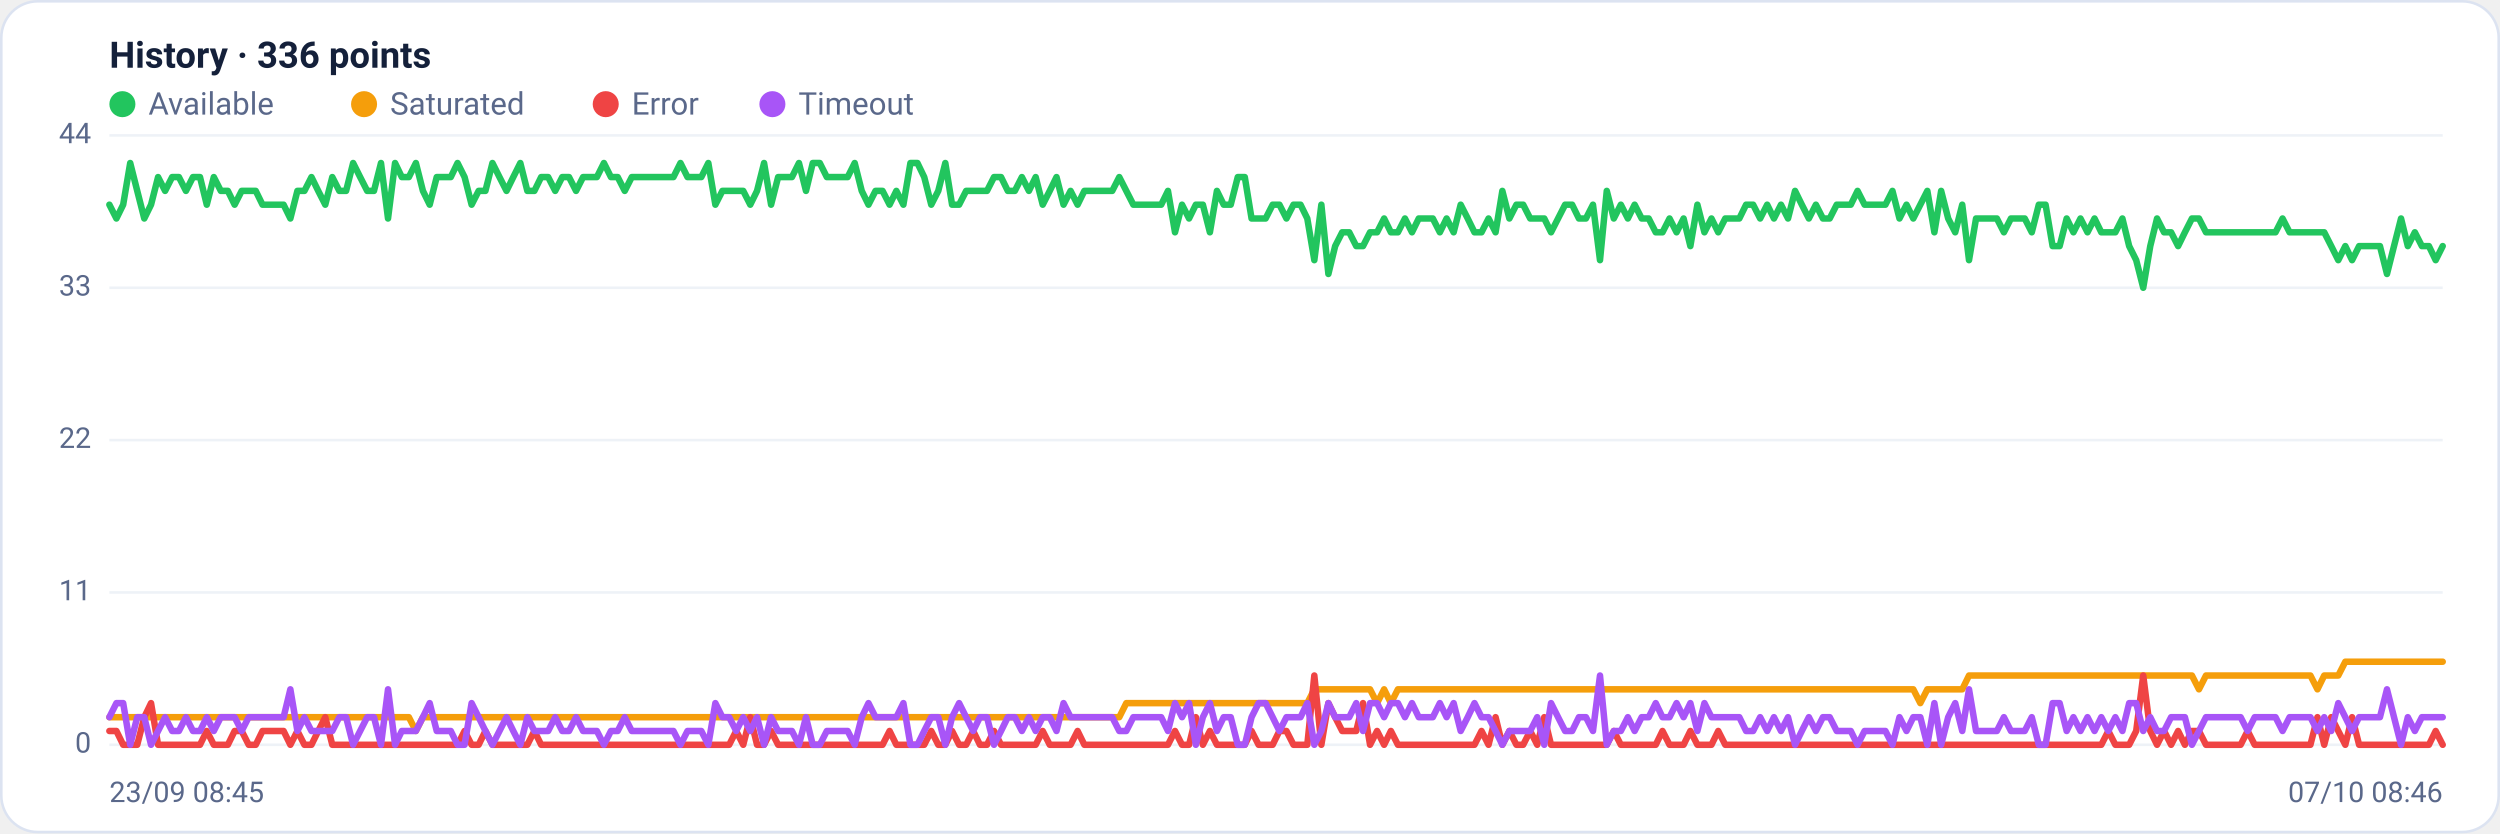
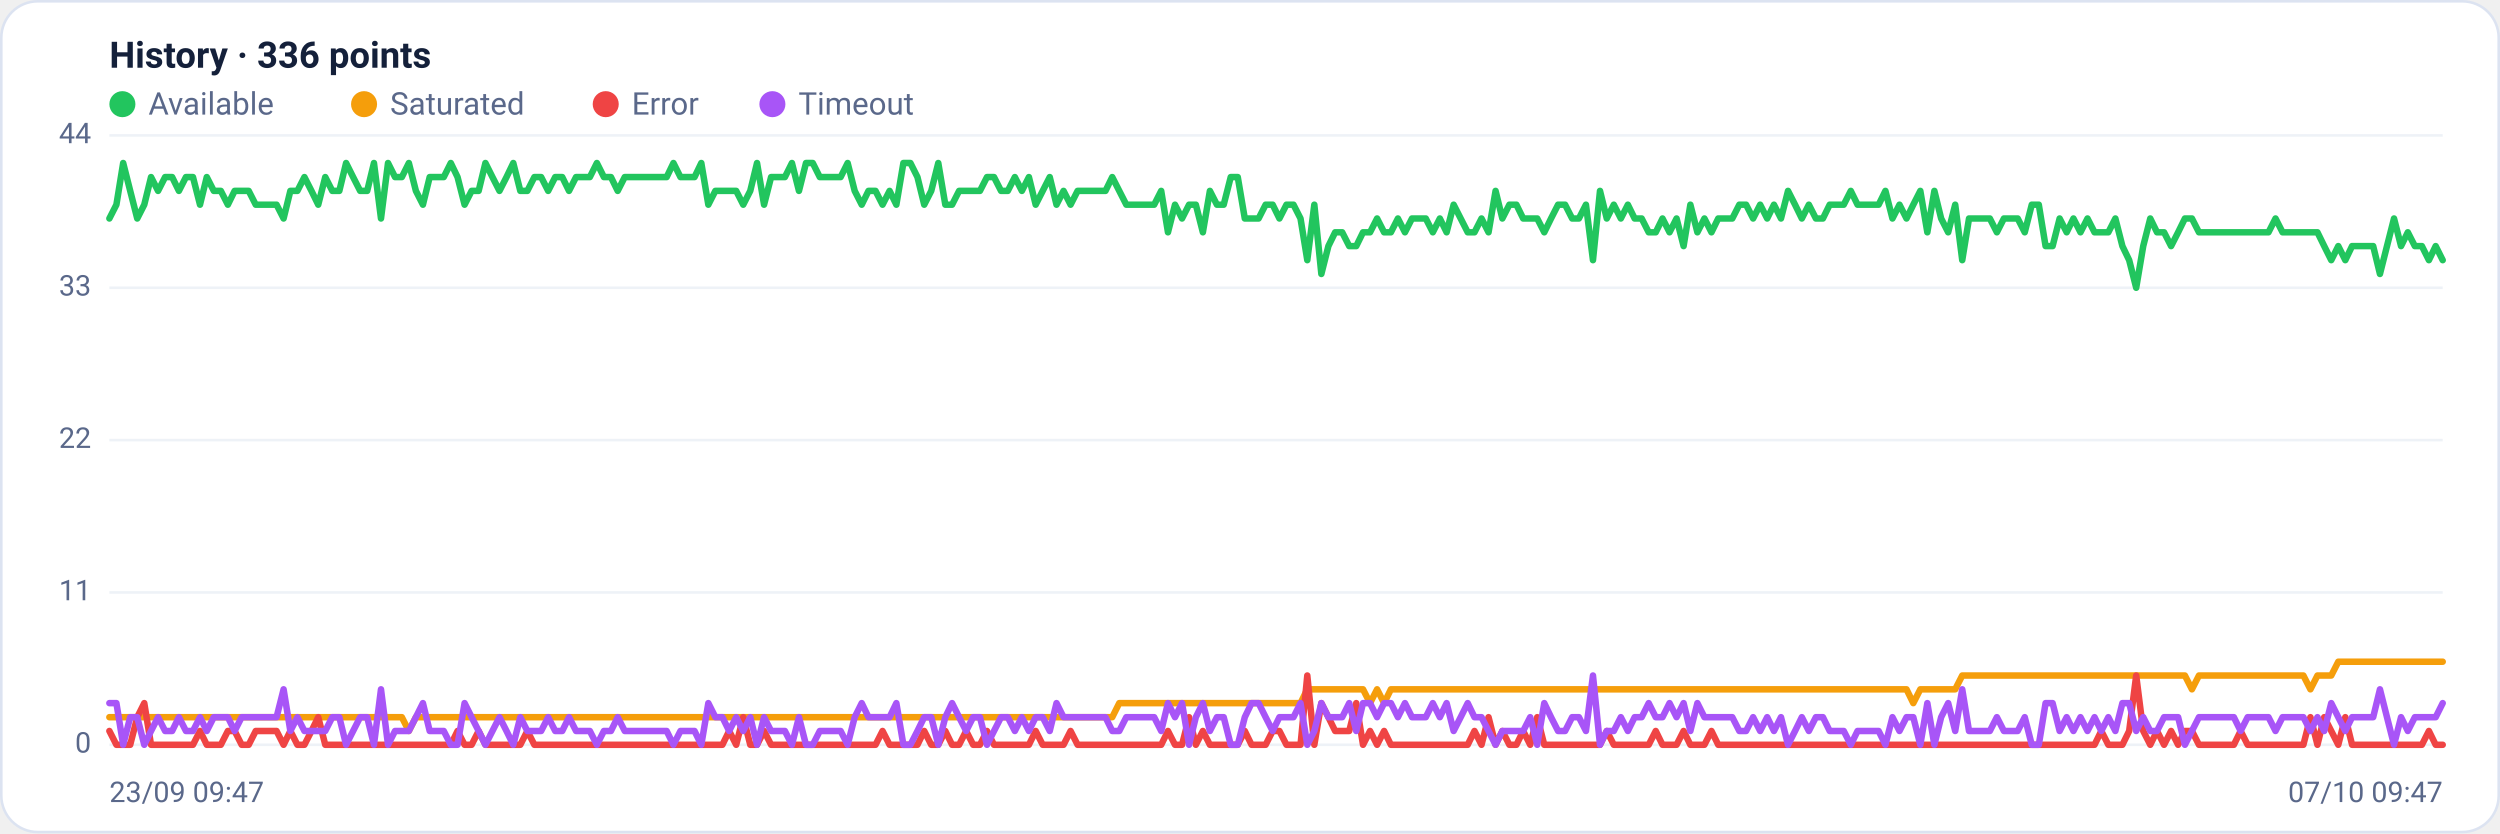
<svg xmlns="http://www.w3.org/2000/svg" viewBox="0 0 960 320" width="960" height="320" font-family="Segoe UI, system-ui, -apple-system, Roboto, Helvetica, Arial, sans-serif" role="img" aria-label="Availability history per region">
  <rect x="0.5" y="0.5" width="959" height="319" rx="14" fill="#ffffff" stroke="#dce3f1" />
  <text x="42" y="26" font-size="14" font-weight="600" fill="#14203a">History · 336 points</text>
  <circle cx="47" cy="40" r="5" fill="#22c55e" />
  <text x="57" y="44" font-size="12" fill="#5a688a">Available</text>
  <circle cx="139.8" cy="40" r="5" fill="#f59e0b" />
  <text x="149.8" y="44" font-size="12" fill="#5a688a">Saturated</text>
  <circle cx="232.6" cy="40" r="5" fill="#ef4444" />
  <text x="242.6" y="44" font-size="12" fill="#5a688a">Error</text>
  <circle cx="296.6" cy="40" r="5" fill="#a855f7" />
  <text x="306.6" y="44" font-size="12" fill="#5a688a">Timeout</text>
  <line x1="42" y1="286.0" x2="938" y2="286.0" stroke="#eef2f7" stroke-width="1" />
  <text x="35" y="289.0" text-anchor="end" font-size="11" fill="#5a688a">0</text>
  <line x1="42" y1="227.5" x2="938" y2="227.5" stroke="#eef2f7" stroke-width="1" />
  <text x="35" y="230.5" text-anchor="end" font-size="11" fill="#5a688a">11</text>
  <line x1="42" y1="169.0" x2="938" y2="169.0" stroke="#eef2f7" stroke-width="1" />
  <text x="35" y="172.0" text-anchor="end" font-size="11" fill="#5a688a">22</text>
  <line x1="42" y1="110.5" x2="938" y2="110.5" stroke="#eef2f7" stroke-width="1" />
  <text x="35" y="113.5" text-anchor="end" font-size="11" fill="#5a688a">33</text>
  <line x1="42" y1="52.0" x2="938" y2="52.0" stroke="#eef2f7" stroke-width="1" />
  <text x="35" y="55.0" text-anchor="end" font-size="11" fill="#5a688a">44</text>
-   <polyline fill="none" stroke="#22c55e" stroke-width="2.5" stroke-linejoin="round" stroke-linecap="round" points="42.0,78.6 44.7,83.9 47.3,78.6 50.0,62.6 52.7,73.3 55.4,83.9 58.0,78.6 60.7,68.0 63.4,73.3 66.1,68.0 68.7,68.0 71.4,73.3 74.1,68.0 76.8,68.0 79.4,78.6 82.1,68.0 84.8,73.3 87.5,73.3 90.1,78.6 92.8,73.3 95.5,73.3 98.2,73.3 100.8,78.6 103.5,78.6 106.2,78.6 108.9,78.6 111.5,83.9 114.2,73.3 116.9,73.3 119.6,68.0 122.2,73.3 124.9,78.6 127.6,68.0 130.3,73.3 132.9,73.3 135.6,62.6 138.3,68.0 141.0,73.3 143.6,73.3 146.3,62.6 149.0,83.9 151.7,62.6 154.3,68.0 157.0,68.0 159.7,62.6 162.4,73.3 165.0,78.6 167.7,68.0 170.4,68.0 173.1,68.0 175.7,62.6 178.4,68.0 181.1,78.6 183.8,73.3 186.4,73.3 189.1,62.6 191.8,68.0 194.5,73.3 197.1,68.0 199.8,62.6 202.5,73.3 205.2,73.3 207.8,68.0 210.5,68.0 213.2,73.3 215.9,68.0 218.5,68.0 221.2,73.3 223.9,68.0 226.5,68.0 229.2,68.0 231.9,62.6 234.6,68.0 237.2,68.0 239.9,73.3 242.6,68.0 245.3,68.0 247.9,68.0 250.6,68.0 253.3,68.0 256.0,68.0 258.6,68.0 261.3,62.6 264.0,68.0 266.7,68.0 269.3,68.0 272.0,62.6 274.7,78.6 277.4,73.3 280.0,73.3 282.7,73.3 285.4,73.3 288.1,78.6 290.7,73.3 293.4,62.6 296.1,78.6 298.8,68.0 301.4,68.0 304.1,68.0 306.8,62.6 309.5,73.3 312.1,62.6 314.8,62.6 317.5,68.0 320.2,68.0 322.8,68.0 325.5,68.0 328.2,62.6 330.9,73.3 333.5,78.6 336.2,73.3 338.9,73.3 341.6,78.6 344.2,73.3 346.9,78.6 349.6,62.6 352.3,62.6 354.9,68.0 357.6,78.6 360.3,73.3 363.0,62.6 365.6,78.6 368.3,78.6 371.0,73.3 373.7,73.3 376.3,73.3 379.0,73.3 381.7,68.0 384.4,68.0 387.0,73.3 389.7,73.3 392.4,68.0 395.1,73.3 397.7,68.0 400.4,78.6 403.1,73.3 405.7,68.0 408.4,78.6 411.1,73.3 413.8,78.6 416.4,73.3 419.1,73.3 421.8,73.3 424.5,73.3 427.1,73.3 429.8,68.0 432.5,73.3 435.2,78.6 437.8,78.6 440.5,78.6 443.2,78.6 445.9,78.6 448.5,73.3 451.2,89.2 453.9,78.6 456.6,83.9 459.2,78.6 461.9,78.6 464.6,89.2 467.3,73.3 469.9,78.6 472.6,78.6 475.3,68.0 478.0,68.0 480.6,83.9 483.3,83.9 486.0,83.9 488.7,78.6 491.3,78.6 494.0,83.9 496.7,78.6 499.4,78.6 502.0,83.9 504.7,99.9 507.4,78.6 510.1,105.2 512.7,94.5 515.4,89.2 518.1,89.2 520.8,94.5 523.4,94.5 526.1,89.2 528.8,89.2 531.5,83.9 534.1,89.2 536.8,89.2 539.5,83.9 542.2,89.2 544.8,83.9 547.5,83.9 550.2,83.9 552.9,89.2 555.5,83.9 558.2,89.2 560.9,78.6 563.6,83.9 566.2,89.2 568.9,89.2 571.6,83.9 574.3,89.2 576.9,73.3 579.6,83.9 582.3,78.6 584.9,78.6 587.6,83.9 590.3,83.9 593.0,83.9 595.6,89.2 598.3,83.9 601.0,78.6 603.7,78.6 606.3,83.9 609.0,83.9 611.7,78.6 614.4,99.9 617.0,73.3 619.7,83.9 622.4,78.6 625.1,83.9 627.7,78.6 630.4,83.9 633.1,83.9 635.8,89.2 638.4,89.2 641.1,83.9 643.8,89.2 646.5,83.9 649.1,94.5 651.8,78.6 654.5,89.2 657.2,83.9 659.8,89.2 662.5,83.9 665.2,83.9 667.9,83.9 670.5,78.6 673.2,78.6 675.9,83.9 678.6,78.6 681.2,83.9 683.9,78.6 686.6,83.9 689.3,73.3 691.9,78.6 694.6,83.9 697.3,78.6 700.0,83.9 702.6,83.9 705.3,78.6 708.0,78.6 710.7,78.6 713.3,73.3 716.0,78.6 718.7,78.6 721.4,78.6 724.0,78.6 726.7,73.3 729.4,83.9 732.1,78.6 734.7,83.9 737.4,78.6 740.1,73.3 742.8,89.2 745.4,73.3 748.1,83.9 750.8,89.2 753.5,78.6 756.1,99.9 758.8,83.9 761.5,83.9 764.1,83.9 766.8,83.9 769.5,89.2 772.2,83.9 774.8,83.9 777.5,83.9 780.2,89.2 782.9,78.6 785.5,78.6 788.2,94.5 790.9,94.5 793.6,83.9 796.2,89.2 798.9,83.9 801.6,89.2 804.3,83.9 806.9,89.2 809.6,89.2 812.3,89.2 815.0,83.9 817.6,94.5 820.3,99.9 823.0,110.5 825.7,94.5 828.3,83.9 831.0,89.2 833.7,89.2 836.4,94.5 839.0,89.2 841.7,83.9 844.4,83.9 847.1,89.2 849.7,89.2 852.4,89.2 855.1,89.2 857.8,89.2 860.4,89.2 863.1,89.2 865.8,89.2 868.5,89.2 871.1,89.2 873.8,89.2 876.5,83.9 879.2,89.2 881.8,89.2 884.5,89.2 887.2,89.2 889.9,89.2 892.5,89.2 895.2,94.5 897.9,99.9 900.6,94.5 903.2,99.9 905.9,94.5 908.6,94.5 911.3,94.5 913.9,94.5 916.6,105.2 919.3,94.5 922.0,83.9 924.6,94.5 927.3,89.2 930.0,94.5 932.7,94.5 935.3,99.9 938.0,94.5" />
-   <polyline fill="none" stroke="#f59e0b" stroke-width="2.5" stroke-linejoin="round" stroke-linecap="round" points="42.0,275.4 44.7,275.4 47.3,275.4 50.0,275.4 52.7,275.4 55.4,275.4 58.0,275.4 60.7,275.4 63.4,275.4 66.1,275.4 68.7,275.4 71.4,275.4 74.1,275.4 76.8,275.4 79.4,275.4 82.1,275.4 84.8,275.4 87.5,275.4 90.1,275.4 92.8,275.4 95.5,275.4 98.2,275.4 100.8,275.4 103.5,275.4 106.2,275.4 108.9,275.4 111.5,275.4 114.2,275.4 116.9,275.4 119.6,275.4 122.2,275.4 124.9,275.4 127.6,275.4 130.3,275.4 132.9,275.4 135.6,275.4 138.3,275.4 141.0,275.4 143.6,275.4 146.3,275.4 149.0,275.4 151.7,275.4 154.3,275.4 157.0,275.4 159.7,280.7 162.4,275.4 165.0,275.4 167.7,275.4 170.4,275.4 173.1,275.4 175.7,275.4 178.4,275.4 181.1,275.4 183.8,275.4 186.4,275.4 189.1,275.4 191.8,275.4 194.5,275.4 197.1,275.4 199.8,275.4 202.5,275.4 205.2,275.4 207.8,275.4 210.5,275.4 213.2,275.4 215.9,275.4 218.5,275.4 221.2,275.4 223.9,275.4 226.5,275.4 229.2,275.4 231.9,275.4 234.6,275.4 237.2,275.4 239.9,275.4 242.6,275.4 245.3,275.4 247.9,275.4 250.6,275.4 253.3,275.4 256.0,275.4 258.6,275.4 261.3,275.4 264.0,275.4 266.7,275.4 269.3,275.4 272.0,275.4 274.7,275.4 277.4,275.4 280.0,275.4 282.7,275.4 285.4,275.4 288.1,275.4 290.7,275.4 293.4,275.4 296.1,275.4 298.8,275.4 301.4,275.4 304.1,275.4 306.8,275.4 309.5,275.4 312.1,275.4 314.8,275.4 317.5,275.4 320.2,275.4 322.8,275.4 325.5,275.4 328.2,275.4 330.9,275.4 333.5,275.4 336.2,275.4 338.9,275.4 341.6,275.4 344.2,275.4 346.9,275.4 349.6,275.4 352.3,275.4 354.9,275.4 357.6,275.4 360.3,275.4 363.0,275.4 365.6,275.4 368.3,275.4 371.0,275.4 373.7,275.4 376.3,275.4 379.0,275.4 381.7,275.4 384.4,275.4 387.0,275.4 389.7,275.4 392.4,275.4 395.1,275.4 397.7,275.4 400.4,275.4 403.1,275.4 405.7,275.4 408.4,275.4 411.1,275.4 413.8,275.4 416.4,275.4 419.1,275.4 421.8,275.4 424.5,275.4 427.1,275.4 429.8,275.4 432.5,270.0 435.2,270.0 437.8,270.0 440.5,270.0 443.2,270.0 445.9,270.0 448.5,270.0 451.2,270.0 453.9,270.0 456.6,270.0 459.2,270.0 461.9,270.0 464.6,270.0 467.3,270.0 469.9,270.0 472.6,270.0 475.3,270.0 478.0,270.0 480.6,270.0 483.3,270.0 486.0,270.0 488.7,270.0 491.3,270.0 494.0,270.0 496.7,270.0 499.4,270.0 502.0,270.0 504.7,264.7 507.4,264.7 510.1,264.7 512.7,264.7 515.4,264.7 518.1,264.7 520.8,264.7 523.4,264.7 526.1,264.7 528.8,270.0 531.5,264.7 534.1,270.0 536.8,264.7 539.5,264.7 542.2,264.7 544.8,264.7 547.5,264.7 550.2,264.7 552.9,264.7 555.5,264.7 558.2,264.7 560.9,264.7 563.6,264.7 566.2,264.7 568.9,264.7 571.6,264.7 574.3,264.7 576.9,264.7 579.6,264.7 582.3,264.7 584.9,264.7 587.6,264.7 590.3,264.7 593.0,264.7 595.6,264.7 598.3,264.7 601.0,264.7 603.7,264.7 606.3,264.7 609.0,264.7 611.7,264.7 614.4,264.7 617.0,264.7 619.7,264.7 622.4,264.7 625.1,264.7 627.7,264.7 630.4,264.7 633.1,264.7 635.8,264.7 638.4,264.7 641.1,264.7 643.8,264.7 646.5,264.7 649.1,264.7 651.8,264.7 654.5,264.7 657.2,264.7 659.8,264.7 662.5,264.7 665.2,264.7 667.9,264.7 670.5,264.7 673.2,264.7 675.9,264.7 678.6,264.7 681.2,264.7 683.9,264.7 686.6,264.7 689.3,264.7 691.9,264.7 694.6,264.7 697.3,264.7 700.0,264.7 702.6,264.7 705.3,264.7 708.0,264.7 710.7,264.7 713.3,264.7 716.0,264.7 718.7,264.7 721.4,264.7 724.0,264.7 726.7,264.7 729.4,264.7 732.1,264.7 734.7,264.7 737.4,270.0 740.1,264.7 742.8,264.7 745.4,264.7 748.1,264.7 750.8,264.7 753.5,264.7 756.1,259.4 758.8,259.4 761.5,259.4 764.1,259.4 766.8,259.4 769.5,259.4 772.2,259.4 774.8,259.4 777.5,259.4 780.2,259.4 782.9,259.4 785.5,259.4 788.2,259.4 790.9,259.4 793.6,259.4 796.2,259.4 798.9,259.4 801.6,259.4 804.3,259.4 806.9,259.4 809.6,259.4 812.3,259.4 815.0,259.4 817.6,259.4 820.3,259.4 823.0,259.4 825.7,259.4 828.3,259.4 831.0,259.4 833.7,259.4 836.4,259.4 839.0,259.4 841.7,259.4 844.4,264.7 847.1,259.4 849.7,259.4 852.4,259.4 855.1,259.4 857.8,259.4 860.4,259.4 863.1,259.4 865.8,259.4 868.5,259.4 871.1,259.4 873.8,259.4 876.5,259.4 879.2,259.4 881.8,259.4 884.5,259.4 887.2,259.4 889.9,264.7 892.5,259.4 895.2,259.4 897.9,259.4 900.6,254.1 903.2,254.1 905.9,254.1 908.6,254.1 911.3,254.1 913.9,254.1 916.6,254.1 919.3,254.1 922.0,254.1 924.6,254.1 927.3,254.1 930.0,254.1 932.7,254.1 935.3,254.1 938.0,254.1" />
-   <polyline fill="none" stroke="#ef4444" stroke-width="2.5" stroke-linejoin="round" stroke-linecap="round" points="42.0,280.7 44.7,280.7 47.3,286.0 50.0,286.0 52.7,286.0 55.4,275.4 58.0,270.0 60.7,286.0 63.4,286.0 66.1,286.0 68.7,286.0 71.4,286.0 74.1,286.0 76.8,286.0 79.4,280.7 82.1,286.0 84.8,286.0 87.5,286.0 90.1,280.7 92.8,280.7 95.5,286.0 98.2,286.0 100.8,280.7 103.5,280.7 106.2,280.7 108.9,280.7 111.5,286.0 114.2,280.7 116.9,286.0 119.6,286.0 122.2,280.7 124.9,275.4 127.6,286.0 130.3,286.0 132.9,286.0 135.6,286.0 138.3,286.0 141.0,286.0 143.6,286.0 146.3,286.0 149.0,286.0 151.7,286.0 154.3,286.0 157.0,286.0 159.7,286.0 162.4,286.0 165.0,286.0 167.7,286.0 170.4,286.0 173.1,286.0 175.7,286.0 178.4,280.7 181.1,286.0 183.8,286.0 186.4,280.7 189.1,286.0 191.8,286.0 194.5,286.0 197.1,286.0 199.8,286.0 202.5,286.0 205.2,280.7 207.8,286.0 210.5,286.0 213.2,286.0 215.9,286.0 218.5,286.0 221.2,286.0 223.9,286.0 226.5,286.0 229.2,286.0 231.9,286.0 234.6,286.0 237.2,286.0 239.9,286.0 242.6,286.0 245.3,286.0 247.9,286.0 250.6,286.0 253.3,286.0 256.0,286.0 258.6,286.0 261.3,286.0 264.0,286.0 266.7,286.0 269.3,286.0 272.0,286.0 274.7,286.0 277.4,286.0 280.0,286.0 282.7,280.7 285.4,286.0 288.1,275.4 290.7,286.0 293.4,286.0 296.1,280.7 298.8,286.0 301.4,286.0 304.1,286.0 306.8,286.0 309.5,286.0 312.1,286.0 314.8,286.0 317.5,286.0 320.2,286.0 322.8,286.0 325.5,286.0 328.2,286.0 330.9,286.0 333.5,286.0 336.2,286.0 338.9,286.0 341.6,280.7 344.2,286.0 346.9,286.0 349.6,286.0 352.3,286.0 354.9,286.0 357.6,280.7 360.3,286.0 363.0,286.0 365.6,280.7 368.3,286.0 371.0,286.0 373.7,280.7 376.3,286.0 379.0,286.0 381.7,280.7 384.4,286.0 387.0,286.0 389.7,286.0 392.4,286.0 395.1,286.0 397.7,286.0 400.4,280.7 403.1,286.0 405.7,286.0 408.4,286.0 411.1,286.0 413.8,280.7 416.4,286.0 419.1,286.0 421.8,286.0 424.5,286.0 427.1,286.0 429.8,286.0 432.5,286.0 435.2,286.0 437.8,286.0 440.5,286.0 443.2,286.0 445.9,286.0 448.5,286.0 451.2,280.7 453.9,286.0 456.6,286.0 459.2,275.4 461.9,286.0 464.6,280.7 467.3,286.0 469.9,286.0 472.6,286.0 475.3,286.0 478.0,286.0 480.6,280.7 483.3,286.0 486.0,286.0 488.7,286.0 491.3,280.7 494.0,280.7 496.7,286.0 499.4,286.0 502.0,286.0 504.7,259.4 507.4,286.0 510.1,270.0 512.7,275.4 515.4,280.7 518.1,280.7 520.8,280.7 523.4,270.0 526.1,286.0 528.8,280.7 531.5,286.0 534.1,280.7 536.8,286.0 539.5,286.0 542.2,286.0 544.8,286.0 547.5,286.0 550.2,286.0 552.9,286.0 555.5,286.0 558.2,286.0 560.9,286.0 563.6,286.0 566.2,286.0 568.9,280.7 571.6,286.0 574.3,275.4 576.9,286.0 579.6,280.7 582.3,286.0 584.9,286.0 587.6,280.7 590.3,286.0 593.0,275.4 595.6,286.0 598.3,286.0 601.0,286.0 603.7,286.0 606.3,286.0 609.0,286.0 611.7,286.0 614.4,286.0 617.0,286.0 619.7,280.7 622.4,286.0 625.1,286.0 627.7,286.0 630.4,286.0 633.1,286.0 635.8,286.0 638.4,280.7 641.1,286.0 643.8,286.0 646.5,286.0 649.1,280.7 651.8,286.0 654.5,286.0 657.2,286.0 659.8,280.7 662.5,286.0 665.2,286.0 667.9,286.0 670.5,286.0 673.2,286.0 675.9,286.0 678.6,286.0 681.2,286.0 683.9,286.0 686.6,286.0 689.3,286.0 691.9,286.0 694.6,286.0 697.3,286.0 700.0,286.0 702.6,286.0 705.3,286.0 708.0,286.0 710.7,286.0 713.3,286.0 716.0,286.0 718.7,286.0 721.4,286.0 724.0,286.0 726.7,286.0 729.4,286.0 732.1,286.0 734.7,286.0 737.4,286.0 740.1,286.0 742.8,286.0 745.4,286.0 748.1,286.0 750.8,286.0 753.5,286.0 756.1,286.0 758.8,286.0 761.5,286.0 764.1,286.0 766.8,286.0 769.5,286.0 772.2,286.0 774.8,286.0 777.5,286.0 780.2,286.0 782.9,286.0 785.5,286.0 788.2,286.0 790.9,286.0 793.6,286.0 796.2,286.0 798.9,286.0 801.6,286.0 804.3,286.0 806.9,286.0 809.6,280.7 812.3,286.0 815.0,286.0 817.6,286.0 820.3,280.7 823.0,259.4 825.7,280.7 828.3,286.0 831.0,280.7 833.7,286.0 836.4,280.7 839.0,286.0 841.7,280.7 844.4,280.7 847.1,286.0 849.7,286.0 852.4,286.0 855.1,286.0 857.8,286.0 860.4,286.0 863.1,280.7 865.8,286.0 868.5,286.0 871.1,286.0 873.8,286.0 876.5,286.0 879.2,286.0 881.8,286.0 884.5,286.0 887.2,286.0 889.9,275.4 892.5,286.0 895.2,275.4 897.9,280.7 900.6,286.0 903.2,275.4 905.9,286.0 908.6,286.0 911.3,286.0 913.9,286.0 916.6,286.0 919.3,286.0 922.0,286.0 924.6,286.0 927.3,286.0 930.0,286.0 932.7,286.0 935.3,280.7 938.0,286.0" />
-   <polyline fill="none" stroke="#a855f7" stroke-width="2.5" stroke-linejoin="round" stroke-linecap="round" points="42.0,275.4 44.7,270.0 47.3,270.0 50.0,286.0 52.7,275.4 55.4,275.4 58.0,286.0 60.7,280.7 63.4,275.4 66.1,280.7 68.7,280.7 71.4,275.4 74.1,280.7 76.8,280.7 79.4,275.4 82.1,280.7 84.8,275.4 87.5,275.4 90.1,275.4 92.8,280.7 95.5,275.4 98.2,275.4 100.8,275.4 103.5,275.4 106.2,275.4 108.9,275.4 111.5,264.7 114.2,280.7 116.9,275.4 119.6,280.7 122.2,280.7 124.9,280.7 127.6,280.7 130.3,275.4 132.9,275.4 135.6,286.0 138.3,280.7 141.0,275.4 143.6,275.4 146.3,286.0 149.0,264.7 151.7,286.0 154.3,280.7 157.0,280.7 159.7,280.7 162.4,275.4 165.0,270.0 167.7,280.7 170.4,280.7 173.1,280.7 175.7,286.0 178.4,286.0 181.1,270.0 183.8,275.4 186.4,280.7 189.1,286.0 191.8,280.7 194.5,275.4 197.1,280.7 199.8,286.0 202.5,275.4 205.2,280.7 207.8,280.7 210.5,280.7 213.2,275.4 215.9,280.7 218.5,280.7 221.2,275.4 223.9,280.7 226.5,280.7 229.2,280.7 231.9,286.0 234.6,280.7 237.2,280.7 239.9,275.4 242.6,280.7 245.3,280.7 247.9,280.7 250.6,280.7 253.3,280.7 256.0,280.7 258.6,280.7 261.3,286.0 264.0,280.7 266.7,280.7 269.3,280.7 272.0,286.0 274.7,270.0 277.4,275.4 280.0,275.4 282.7,280.7 285.4,275.4 288.1,280.7 290.7,275.4 293.4,286.0 296.1,275.4 298.8,280.7 301.4,280.7 304.1,280.7 306.8,286.0 309.5,275.4 312.1,286.0 314.8,286.0 317.5,280.7 320.2,280.7 322.8,280.7 325.5,280.7 328.2,286.0 330.9,275.4 333.5,270.0 336.2,275.4 338.9,275.4 341.6,275.4 344.2,275.4 346.9,270.0 349.6,286.0 352.3,286.0 354.9,280.7 357.6,275.4 360.3,275.4 363.0,286.0 365.6,275.4 368.3,270.0 371.0,275.4 373.7,280.7 376.3,275.4 379.0,275.4 381.7,286.0 384.4,280.7 387.0,275.4 389.7,275.4 392.4,280.7 395.1,275.4 397.7,280.7 400.4,275.4 403.1,275.4 405.7,280.7 408.4,270.0 411.1,275.4 413.8,275.4 416.4,275.4 419.1,275.4 421.8,275.4 424.5,275.4 427.1,275.4 429.8,280.7 432.5,280.7 435.2,275.4 437.8,275.4 440.5,275.4 443.2,275.4 445.9,275.4 448.5,280.7 451.2,270.0 453.9,275.4 456.6,270.0 459.2,286.0 461.9,275.4 464.6,270.0 467.3,280.7 469.9,275.4 472.6,275.4 475.3,286.0 478.0,286.0 480.6,275.4 483.3,270.0 486.0,270.0 488.7,275.4 491.3,280.7 494.0,275.4 496.7,275.4 499.4,275.4 502.0,270.0 504.7,286.0 507.4,280.7 510.1,270.0 512.7,275.4 515.4,275.4 518.1,275.4 520.8,270.0 523.4,280.7 526.1,270.0 528.8,270.0 531.5,275.4 534.1,270.0 536.8,270.0 539.5,275.4 542.2,270.0 544.8,275.4 547.5,275.4 550.2,275.4 552.9,270.0 555.5,275.4 558.2,270.0 560.9,280.7 563.6,275.4 566.2,270.0 568.9,275.4 571.6,275.4 574.3,280.7 576.9,286.0 579.6,280.7 582.3,280.7 584.9,280.7 587.6,280.7 590.3,275.4 593.0,286.0 595.6,270.0 598.3,275.4 601.0,280.7 603.7,280.7 606.3,275.4 609.0,275.4 611.7,280.7 614.4,259.4 617.0,286.0 619.7,280.7 622.4,280.7 625.1,275.4 627.7,280.7 630.4,275.4 633.1,275.4 635.8,270.0 638.4,275.4 641.1,275.4 643.8,270.0 646.5,275.4 649.1,270.0 651.8,280.7 654.5,270.0 657.2,275.4 659.8,275.4 662.5,275.4 665.2,275.4 667.9,275.4 670.5,280.7 673.2,280.7 675.9,275.4 678.6,280.7 681.2,275.4 683.9,280.7 686.6,275.4 689.3,286.0 691.9,280.7 694.6,275.4 697.3,280.7 700.0,275.4 702.6,275.4 705.3,280.7 708.0,280.7 710.7,280.7 713.3,286.0 716.0,280.7 718.7,280.7 721.4,280.7 724.0,280.7 726.7,286.0 729.4,275.4 732.1,280.7 734.7,275.4 737.4,275.4 740.1,286.0 742.8,270.0 745.4,286.0 748.1,275.4 750.8,270.0 753.5,280.7 756.1,264.7 758.8,280.7 761.5,280.7 764.1,280.7 766.8,280.7 769.5,275.4 772.2,280.7 774.8,280.7 777.5,280.7 780.2,275.4 782.9,286.0 785.5,286.0 788.2,270.0 790.9,270.0 793.6,280.7 796.2,275.4 798.9,280.7 801.6,275.4 804.3,280.7 806.9,275.4 809.6,280.7 812.3,275.4 815.0,280.7 817.6,270.0 820.3,270.0 823.0,280.7 825.7,275.4 828.3,280.7 831.0,280.7 833.7,275.4 836.4,275.4 839.0,275.4 841.7,286.0 844.4,280.7 847.1,275.4 849.7,275.4 852.4,275.4 855.1,275.4 857.8,275.4 860.4,275.4 863.1,280.7 865.8,275.4 868.5,275.4 871.1,275.4 873.8,275.4 876.5,280.7 879.2,275.4 881.8,275.4 884.5,275.4 887.2,275.4 889.9,280.7 892.5,275.4 895.2,280.7 897.9,270.0 900.6,275.4 903.2,280.7 905.9,275.4 908.6,275.4 911.3,275.4 913.9,275.4 916.6,264.7 919.3,275.4 922.0,286.0 924.6,275.4 927.3,280.7 930.0,275.4 932.7,275.4 935.3,275.4 938.0,275.4" />
-   <text x="42" y="308" font-size="11" fill="#5a688a">23/09 08:45</text>
-   <text x="938" y="308" text-anchor="end" font-size="11" fill="#5a688a">07/10 08:46</text>
+   <polyline fill="none" stroke="#22c55e" stroke-width="2.5" stroke-linejoin="round" stroke-linecap="round" points="42.0,83.9 44.7,78.6 47.3,62.6 50.0,73.3 52.7,83.9 55.4,78.6 58.0,68.0 60.7,73.3 63.4,68.0 66.1,68.0 68.7,73.3 71.4,68.0 74.1,68.0 76.8,78.6 79.4,68.0 82.1,73.3 84.8,73.3 87.5,78.6 90.1,73.3 92.8,73.3 95.5,73.3 98.2,78.6 100.8,78.6 103.5,78.6 106.2,78.6 108.9,83.9 111.5,73.3 114.2,73.3 116.9,68.0 119.6,73.3 122.2,78.6 124.9,68.0 127.6,73.3 130.3,73.3 132.9,62.6 135.6,68.0 138.3,73.3 141.0,73.3 143.6,62.6 146.3,83.9 149.0,62.6 151.7,68.0 154.3,68.0 157.0,62.6 159.7,73.3 162.4,78.6 165.0,68.0 167.7,68.0 170.4,68.0 173.1,62.6 175.7,68.0 178.4,78.6 181.1,73.3 183.8,73.3 186.4,62.6 189.1,68.0 191.8,73.3 194.5,68.0 197.1,62.6 199.8,73.3 202.5,73.3 205.2,68.0 207.8,68.0 210.5,73.3 213.2,68.0 215.9,68.0 218.5,73.3 221.2,68.0 223.9,68.0 226.5,68.0 229.2,62.6 231.9,68.0 234.6,68.0 237.2,73.3 239.9,68.0 242.6,68.0 245.3,68.0 247.9,68.0 250.6,68.0 253.3,68.0 256.0,68.0 258.6,62.6 261.3,68.0 264.0,68.0 266.7,68.0 269.3,62.6 272.0,78.6 274.7,73.3 277.4,73.3 280.0,73.3 282.7,73.3 285.4,78.6 288.1,73.3 290.7,62.6 293.4,78.6 296.1,68.0 298.8,68.0 301.4,68.0 304.1,62.6 306.8,73.3 309.5,62.6 312.1,62.6 314.8,68.0 317.5,68.0 320.2,68.0 322.8,68.0 325.5,62.6 328.2,73.3 330.9,78.6 333.5,73.3 336.2,73.3 338.9,78.6 341.6,73.3 344.2,78.6 346.9,62.6 349.6,62.6 352.3,68.0 354.9,78.6 357.6,73.3 360.3,62.6 363.0,78.6 365.6,78.6 368.3,73.3 371.0,73.3 373.7,73.3 376.3,73.3 379.0,68.0 381.7,68.0 384.4,73.3 387.0,73.3 389.7,68.0 392.4,73.3 395.1,68.0 397.7,78.6 400.4,73.3 403.1,68.0 405.7,78.6 408.4,73.3 411.1,78.6 413.8,73.3 416.4,73.3 419.1,73.3 421.8,73.3 424.5,73.3 427.1,68.0 429.8,73.3 432.5,78.6 435.2,78.6 437.8,78.6 440.5,78.6 443.2,78.6 445.9,73.3 448.5,89.2 451.2,78.6 453.9,83.9 456.6,78.6 459.2,78.6 461.9,89.2 464.6,73.3 467.3,78.6 469.9,78.6 472.6,68.0 475.3,68.0 478.0,83.9 480.6,83.9 483.3,83.9 486.0,78.6 488.7,78.6 491.3,83.9 494.0,78.6 496.7,78.6 499.4,83.9 502.0,99.9 504.7,78.6 507.4,105.2 510.1,94.5 512.7,89.2 515.4,89.2 518.1,94.5 520.8,94.5 523.4,89.2 526.1,89.2 528.8,83.9 531.5,89.2 534.1,89.2 536.8,83.9 539.5,89.2 542.2,83.9 544.8,83.9 547.5,83.9 550.2,89.2 552.9,83.9 555.5,89.2 558.2,78.6 560.9,83.9 563.6,89.2 566.2,89.2 568.9,83.9 571.6,89.2 574.3,73.3 576.9,83.9 579.6,78.6 582.3,78.6 584.9,83.9 587.6,83.9 590.3,83.9 593.0,89.2 595.6,83.9 598.3,78.6 601.0,78.6 603.7,83.9 606.3,83.9 609.0,78.6 611.7,99.9 614.4,73.3 617.0,83.9 619.7,78.6 622.4,83.9 625.1,78.6 627.7,83.9 630.4,83.9 633.1,89.2 635.8,89.2 638.4,83.9 641.1,89.2 643.8,83.9 646.5,94.5 649.1,78.6 651.8,89.2 654.5,83.9 657.2,89.2 659.8,83.9 662.5,83.9 665.2,83.9 667.9,78.6 670.5,78.6 673.2,83.9 675.9,78.6 678.6,83.9 681.2,78.6 683.9,83.9 686.6,73.3 689.3,78.6 691.9,83.9 694.6,78.6 697.3,83.9 700.0,83.9 702.6,78.6 705.3,78.6 708.0,78.6 710.7,73.3 713.3,78.6 716.0,78.6 718.7,78.6 721.4,78.6 724.0,73.3 726.7,83.9 729.4,78.6 732.1,83.9 734.7,78.6 737.4,73.3 740.1,89.2 742.8,73.3 745.4,83.9 748.1,89.2 750.8,78.6 753.5,99.9 756.1,83.9 758.8,83.9 761.5,83.9 764.1,83.9 766.8,89.2 769.5,83.9 772.2,83.9 774.8,83.9 777.5,89.2 780.2,78.6 782.9,78.6 785.5,94.5 788.2,94.5 790.9,83.9 793.6,89.2 796.2,83.9 798.9,89.2 801.6,83.9 804.3,89.2 806.9,89.2 809.6,89.2 812.3,83.9 815.0,94.5 817.6,99.9 820.3,110.5 823.0,94.5 825.7,83.9 828.3,89.2 831.0,89.2 833.7,94.5 836.4,89.2 839.0,83.9 841.7,83.9 844.4,89.2 847.1,89.2 849.7,89.2 852.4,89.2 855.1,89.2 857.8,89.2 860.4,89.2 863.1,89.2 865.8,89.2 868.5,89.2 871.1,89.2 873.8,83.9 876.5,89.2 879.2,89.2 881.8,89.2 884.5,89.2 887.2,89.2 889.9,89.2 892.5,94.5 895.2,99.9 897.9,94.5 900.6,99.9 903.2,94.5 905.9,94.5 908.6,94.5 911.3,94.5 913.9,105.2 916.6,94.5 919.3,83.9 922.0,94.5 924.6,89.2 927.3,94.5 930.0,94.5 932.7,99.9 935.3,94.5 938.0,99.9" />
+   <polyline fill="none" stroke="#f59e0b" stroke-width="2.5" stroke-linejoin="round" stroke-linecap="round" points="42.0,275.4 44.7,275.4 47.3,275.4 50.0,275.4 52.7,275.4 55.4,275.4 58.0,275.4 60.7,275.4 63.4,275.4 66.1,275.4 68.7,275.4 71.4,275.4 74.1,275.4 76.8,275.4 79.4,275.4 82.1,275.4 84.8,275.4 87.5,275.4 90.1,275.4 92.8,275.4 95.5,275.4 98.2,275.4 100.8,275.4 103.5,275.4 106.2,275.4 108.9,275.4 111.5,275.4 114.2,275.4 116.9,275.4 119.6,275.4 122.2,275.4 124.9,275.4 127.6,275.4 130.3,275.4 132.9,275.4 135.6,275.4 138.3,275.4 141.0,275.4 143.6,275.4 146.3,275.4 149.0,275.4 151.7,275.4 154.3,275.4 157.0,280.7 159.7,275.4 162.4,275.4 165.0,275.4 167.7,275.4 170.4,275.4 173.1,275.4 175.7,275.4 178.4,275.4 181.1,275.4 183.8,275.4 186.4,275.4 189.1,275.4 191.8,275.4 194.5,275.4 197.1,275.4 199.8,275.4 202.5,275.4 205.2,275.4 207.8,275.4 210.5,275.4 213.2,275.4 215.9,275.4 218.5,275.4 221.2,275.4 223.9,275.4 226.5,275.4 229.2,275.4 231.9,275.4 234.6,275.4 237.2,275.4 239.9,275.4 242.6,275.4 245.3,275.4 247.9,275.4 250.6,275.4 253.3,275.4 256.0,275.4 258.6,275.4 261.3,275.4 264.0,275.4 266.7,275.4 269.3,275.4 272.0,275.4 274.7,275.4 277.4,275.4 280.0,275.4 282.7,275.4 285.4,275.4 288.1,275.4 290.7,275.4 293.4,275.4 296.1,275.4 298.8,275.4 301.4,275.4 304.1,275.4 306.8,275.4 309.5,275.4 312.1,275.4 314.8,275.4 317.5,275.4 320.2,275.4 322.8,275.4 325.5,275.4 328.2,275.4 330.9,275.4 333.5,275.4 336.2,275.4 338.9,275.4 341.6,275.4 344.2,275.4 346.9,275.4 349.6,275.4 352.3,275.4 354.9,275.4 357.6,275.4 360.3,275.4 363.0,275.4 365.6,275.4 368.3,275.4 371.0,275.4 373.7,275.4 376.3,275.4 379.0,275.4 381.7,275.4 384.4,275.4 387.0,275.4 389.7,275.4 392.4,275.4 395.1,275.4 397.7,275.4 400.4,275.4 403.1,275.4 405.7,275.4 408.4,275.4 411.1,275.4 413.8,275.4 416.4,275.4 419.1,275.4 421.8,275.4 424.5,275.4 427.1,275.4 429.8,270.0 432.5,270.0 435.2,270.0 437.8,270.0 440.5,270.0 443.2,270.0 445.9,270.0 448.5,270.0 451.2,270.0 453.9,270.0 456.6,270.0 459.2,270.0 461.9,270.0 464.6,270.0 467.3,270.0 469.9,270.0 472.6,270.0 475.3,270.0 478.0,270.0 480.6,270.0 483.3,270.0 486.0,270.0 488.7,270.0 491.3,270.0 494.0,270.0 496.7,270.0 499.4,270.0 502.0,264.7 504.7,264.7 507.4,264.7 510.1,264.7 512.7,264.7 515.4,264.7 518.1,264.7 520.8,264.7 523.4,264.7 526.1,270.0 528.8,264.7 531.5,270.0 534.1,264.7 536.8,264.7 539.5,264.7 542.2,264.7 544.8,264.7 547.5,264.7 550.2,264.7 552.9,264.7 555.5,264.7 558.2,264.7 560.9,264.7 563.6,264.7 566.2,264.7 568.9,264.7 571.6,264.7 574.3,264.7 576.9,264.7 579.6,264.7 582.3,264.7 584.9,264.7 587.6,264.7 590.3,264.7 593.0,264.7 595.6,264.7 598.3,264.7 601.0,264.7 603.7,264.7 606.3,264.7 609.0,264.7 611.7,264.7 614.4,264.7 617.0,264.7 619.7,264.7 622.4,264.7 625.1,264.7 627.7,264.7 630.4,264.7 633.1,264.7 635.8,264.7 638.4,264.7 641.1,264.7 643.8,264.7 646.5,264.7 649.1,264.7 651.8,264.7 654.5,264.7 657.2,264.7 659.8,264.7 662.5,264.7 665.2,264.7 667.9,264.7 670.5,264.7 673.2,264.7 675.9,264.7 678.6,264.7 681.2,264.7 683.9,264.7 686.6,264.7 689.3,264.7 691.9,264.7 694.6,264.7 697.3,264.7 700.0,264.7 702.6,264.7 705.3,264.7 708.0,264.7 710.7,264.7 713.3,264.7 716.0,264.7 718.7,264.7 721.4,264.7 724.0,264.7 726.7,264.7 729.4,264.7 732.1,264.7 734.7,270.0 737.4,264.7 740.1,264.7 742.8,264.7 745.4,264.7 748.1,264.7 750.8,264.7 753.5,259.4 756.1,259.4 758.8,259.4 761.5,259.4 764.1,259.4 766.8,259.4 769.5,259.4 772.2,259.4 774.8,259.4 777.5,259.4 780.2,259.4 782.9,259.4 785.5,259.4 788.2,259.4 790.9,259.4 793.6,259.4 796.2,259.4 798.9,259.4 801.6,259.4 804.3,259.4 806.9,259.4 809.6,259.4 812.3,259.4 815.0,259.4 817.6,259.4 820.3,259.4 823.0,259.4 825.7,259.4 828.3,259.4 831.0,259.4 833.7,259.4 836.4,259.4 839.0,259.4 841.7,264.7 844.4,259.4 847.1,259.4 849.7,259.4 852.4,259.4 855.1,259.4 857.8,259.4 860.4,259.4 863.1,259.4 865.8,259.4 868.5,259.4 871.1,259.4 873.8,259.4 876.5,259.4 879.2,259.4 881.8,259.4 884.5,259.4 887.2,264.7 889.9,259.4 892.5,259.4 895.2,259.4 897.9,254.1 900.6,254.1 903.2,254.1 905.9,254.1 908.6,254.1 911.3,254.1 913.9,254.1 916.6,254.1 919.3,254.1 922.0,254.1 924.6,254.1 927.3,254.1 930.0,254.1 932.7,254.1 935.3,254.1 938.0,254.1" />
+   <polyline fill="none" stroke="#ef4444" stroke-width="2.5" stroke-linejoin="round" stroke-linecap="round" points="42.0,280.7 44.7,286.0 47.3,286.0 50.0,286.0 52.7,275.4 55.4,270.0 58.0,286.0 60.7,286.0 63.4,286.0 66.1,286.0 68.7,286.0 71.4,286.0 74.1,286.0 76.8,280.7 79.4,286.0 82.1,286.0 84.8,286.0 87.5,280.7 90.1,280.7 92.8,286.0 95.5,286.0 98.2,280.7 100.8,280.7 103.5,280.7 106.2,280.7 108.9,286.0 111.5,280.7 114.2,286.0 116.9,286.0 119.6,280.7 122.2,275.4 124.9,286.0 127.6,286.0 130.3,286.0 132.9,286.0 135.6,286.0 138.3,286.0 141.0,286.0 143.6,286.0 146.3,286.0 149.0,286.0 151.7,286.0 154.3,286.0 157.0,286.0 159.7,286.0 162.4,286.0 165.0,286.0 167.7,286.0 170.4,286.0 173.1,286.0 175.7,280.7 178.4,286.0 181.1,286.0 183.8,280.7 186.4,286.0 189.1,286.0 191.8,286.0 194.5,286.0 197.1,286.0 199.8,286.0 202.5,280.7 205.2,286.0 207.8,286.0 210.5,286.0 213.2,286.0 215.9,286.0 218.5,286.0 221.2,286.0 223.9,286.0 226.5,286.0 229.2,286.0 231.9,286.0 234.6,286.0 237.2,286.0 239.9,286.0 242.6,286.0 245.3,286.0 247.9,286.0 250.6,286.0 253.3,286.0 256.0,286.0 258.6,286.0 261.3,286.0 264.0,286.0 266.7,286.0 269.3,286.0 272.0,286.0 274.7,286.0 277.4,286.0 280.0,280.7 282.7,286.0 285.4,275.4 288.1,286.0 290.7,286.0 293.4,280.7 296.1,286.0 298.8,286.0 301.4,286.0 304.1,286.0 306.8,286.0 309.5,286.0 312.1,286.0 314.8,286.0 317.5,286.0 320.2,286.0 322.8,286.0 325.5,286.0 328.2,286.0 330.9,286.0 333.5,286.0 336.2,286.0 338.9,280.7 341.6,286.0 344.2,286.0 346.9,286.0 349.6,286.0 352.3,286.0 354.9,280.7 357.6,286.0 360.3,286.0 363.0,280.7 365.6,286.0 368.3,286.0 371.0,280.7 373.7,286.0 376.3,286.0 379.0,280.7 381.7,286.0 384.4,286.0 387.0,286.0 389.7,286.0 392.4,286.0 395.1,286.0 397.7,280.7 400.4,286.0 403.1,286.0 405.7,286.0 408.4,286.0 411.1,280.7 413.8,286.0 416.4,286.0 419.1,286.0 421.8,286.0 424.5,286.0 427.1,286.0 429.8,286.0 432.5,286.0 435.2,286.0 437.8,286.0 440.5,286.0 443.2,286.0 445.9,286.0 448.5,280.7 451.2,286.0 453.9,286.0 456.6,275.4 459.2,286.0 461.9,280.7 464.6,286.0 467.3,286.0 469.9,286.0 472.6,286.0 475.3,286.0 478.0,280.7 480.6,286.0 483.3,286.0 486.0,286.0 488.7,280.7 491.3,280.7 494.0,286.0 496.7,286.0 499.4,286.0 502.0,259.4 504.7,286.0 507.4,270.0 510.1,275.4 512.7,280.7 515.4,280.7 518.1,280.7 520.8,270.0 523.4,286.0 526.1,280.7 528.8,286.0 531.5,280.7 534.1,286.0 536.8,286.0 539.5,286.0 542.2,286.0 544.8,286.0 547.5,286.0 550.2,286.0 552.9,286.0 555.5,286.0 558.2,286.0 560.9,286.0 563.6,286.0 566.2,280.7 568.9,286.0 571.6,275.4 574.3,286.0 576.9,280.7 579.6,286.0 582.3,286.0 584.9,280.7 587.6,286.0 590.3,275.4 593.0,286.0 595.6,286.0 598.3,286.0 601.0,286.0 603.7,286.0 606.3,286.0 609.0,286.0 611.7,286.0 614.4,286.0 617.0,280.7 619.7,286.0 622.4,286.0 625.1,286.0 627.7,286.0 630.4,286.0 633.1,286.0 635.8,280.7 638.4,286.0 641.1,286.0 643.8,286.0 646.5,280.7 649.1,286.0 651.8,286.0 654.5,286.0 657.2,280.7 659.8,286.0 662.5,286.0 665.2,286.0 667.9,286.0 670.5,286.0 673.2,286.0 675.9,286.0 678.6,286.0 681.2,286.0 683.9,286.0 686.6,286.0 689.3,286.0 691.9,286.0 694.6,286.0 697.3,286.0 700.0,286.0 702.6,286.0 705.3,286.0 708.0,286.0 710.7,286.0 713.3,286.0 716.0,286.0 718.7,286.0 721.4,286.0 724.0,286.0 726.7,286.0 729.4,286.0 732.1,286.0 734.7,286.0 737.4,286.0 740.1,286.0 742.8,286.0 745.4,286.0 748.1,286.0 750.8,286.0 753.5,286.0 756.1,286.0 758.8,286.0 761.5,286.0 764.1,286.0 766.8,286.0 769.5,286.0 772.2,286.0 774.8,286.0 777.5,286.0 780.2,286.0 782.9,286.0 785.5,286.0 788.2,286.0 790.9,286.0 793.6,286.0 796.2,286.0 798.9,286.0 801.6,286.0 804.3,286.0 806.9,280.7 809.6,286.0 812.3,286.0 815.0,286.0 817.6,280.7 820.3,259.4 823.0,280.7 825.7,286.0 828.3,280.7 831.0,286.0 833.7,280.7 836.4,286.0 839.0,280.7 841.7,280.7 844.4,286.0 847.1,286.0 849.7,286.0 852.4,286.0 855.1,286.0 857.8,286.0 860.4,280.7 863.1,286.0 865.8,286.0 868.5,286.0 871.1,286.0 873.8,286.0 876.5,286.0 879.2,286.0 881.8,286.0 884.5,286.0 887.2,275.4 889.9,286.0 892.5,275.4 895.2,280.7 897.9,286.0 900.6,275.4 903.2,286.0 905.9,286.0 908.6,286.0 911.3,286.0 913.9,286.0 916.6,286.0 919.3,286.0 922.0,286.0 924.6,286.0 927.3,286.0 930.0,286.0 932.7,280.7 935.3,286.0 938.0,286.0" />
+   <polyline fill="none" stroke="#a855f7" stroke-width="2.5" stroke-linejoin="round" stroke-linecap="round" points="42.0,270.0 44.7,270.0 47.3,286.0 50.0,275.4 52.7,275.4 55.4,286.0 58.0,280.7 60.7,275.4 63.4,280.7 66.1,280.7 68.7,275.4 71.4,280.7 74.1,280.7 76.8,275.4 79.4,280.7 82.1,275.4 84.8,275.4 87.5,275.4 90.1,280.7 92.8,275.4 95.5,275.4 98.2,275.4 100.8,275.4 103.5,275.4 106.2,275.4 108.9,264.7 111.5,280.7 114.2,275.4 116.9,280.7 119.6,280.7 122.2,280.7 124.9,280.7 127.6,275.4 130.3,275.4 132.9,286.0 135.6,280.7 138.3,275.4 141.0,275.4 143.6,286.0 146.3,264.7 149.0,286.0 151.7,280.7 154.3,280.7 157.0,280.7 159.7,275.4 162.4,270.0 165.0,280.7 167.7,280.7 170.4,280.7 173.1,286.0 175.7,286.0 178.4,270.0 181.1,275.4 183.8,280.7 186.4,286.0 189.1,280.7 191.8,275.4 194.5,280.7 197.1,286.0 199.8,275.4 202.5,280.7 205.2,280.7 207.8,280.7 210.5,275.4 213.2,280.7 215.9,280.7 218.5,275.4 221.2,280.7 223.9,280.7 226.5,280.7 229.2,286.0 231.9,280.7 234.6,280.7 237.2,275.4 239.9,280.7 242.6,280.7 245.3,280.7 247.9,280.7 250.6,280.7 253.3,280.7 256.0,280.7 258.6,286.0 261.3,280.7 264.0,280.7 266.7,280.7 269.3,286.0 272.0,270.0 274.7,275.4 277.4,275.4 280.0,280.7 282.7,275.4 285.4,280.7 288.1,275.4 290.7,286.0 293.4,275.4 296.1,280.7 298.8,280.7 301.4,280.7 304.1,286.0 306.8,275.4 309.5,286.0 312.1,286.0 314.8,280.7 317.5,280.7 320.2,280.7 322.8,280.7 325.5,286.0 328.2,275.4 330.9,270.0 333.5,275.4 336.2,275.4 338.9,275.4 341.6,275.4 344.2,270.0 346.9,286.0 349.6,286.0 352.3,280.7 354.9,275.4 357.6,275.4 360.3,286.0 363.0,275.4 365.6,270.0 368.3,275.4 371.0,280.7 373.7,275.4 376.3,275.4 379.0,286.0 381.7,280.7 384.4,275.4 387.0,275.4 389.7,280.7 392.4,275.4 395.1,280.7 397.7,275.4 400.4,275.4 403.1,280.7 405.7,270.0 408.4,275.4 411.1,275.4 413.8,275.4 416.4,275.4 419.1,275.4 421.8,275.4 424.5,275.4 427.1,280.7 429.8,280.7 432.5,275.4 435.2,275.4 437.8,275.4 440.5,275.4 443.2,275.4 445.9,280.7 448.5,270.0 451.2,275.4 453.9,270.0 456.6,286.0 459.2,275.4 461.9,270.0 464.6,280.7 467.3,275.4 469.9,275.4 472.6,286.0 475.3,286.0 478.0,275.4 480.6,270.0 483.3,270.0 486.0,275.4 488.7,280.7 491.3,275.4 494.0,275.4 496.7,275.4 499.4,270.0 502.0,286.0 504.7,280.7 507.4,270.0 510.1,275.4 512.7,275.4 515.4,275.4 518.1,270.0 520.8,280.7 523.4,270.0 526.1,270.0 528.8,275.4 531.5,270.0 534.1,270.0 536.8,275.4 539.5,270.0 542.2,275.4 544.8,275.4 547.5,275.4 550.2,270.0 552.9,275.4 555.5,270.0 558.2,280.7 560.9,275.4 563.6,270.0 566.2,275.4 568.9,275.4 571.6,280.7 574.3,286.0 576.9,280.7 579.6,280.7 582.3,280.7 584.9,280.7 587.6,275.4 590.3,286.0 593.0,270.0 595.6,275.4 598.3,280.7 601.0,280.7 603.7,275.4 606.3,275.4 609.0,280.7 611.7,259.4 614.4,286.0 617.0,280.7 619.7,280.7 622.4,275.4 625.1,280.7 627.7,275.4 630.4,275.4 633.1,270.0 635.8,275.4 638.4,275.4 641.1,270.0 643.8,275.4 646.5,270.0 649.1,280.7 651.8,270.0 654.5,275.4 657.2,275.4 659.8,275.4 662.5,275.4 665.2,275.4 667.9,280.7 670.5,280.7 673.2,275.4 675.9,280.7 678.6,275.4 681.2,280.7 683.9,275.4 686.6,286.0 689.3,280.7 691.9,275.4 694.6,280.7 697.3,275.4 700.0,275.4 702.6,280.7 705.3,280.7 708.0,280.7 710.7,286.0 713.3,280.7 716.0,280.7 718.7,280.7 721.4,280.7 724.0,286.0 726.7,275.4 729.4,280.7 732.1,275.4 734.7,275.4 737.4,286.0 740.1,270.0 742.8,286.0 745.4,275.4 748.1,270.0 750.8,280.7 753.5,264.7 756.1,280.7 758.8,280.7 761.5,280.7 764.1,280.7 766.8,275.4 769.5,280.7 772.2,280.7 774.8,280.7 777.5,275.4 780.2,286.0 782.9,286.0 785.5,270.0 788.2,270.0 790.9,280.7 793.6,275.4 796.2,280.7 798.9,275.4 801.6,280.7 804.3,275.4 806.9,280.7 809.6,275.4 812.3,280.7 815.0,270.0 817.6,270.0 820.3,280.7 823.0,275.4 825.7,280.7 828.3,280.7 831.0,275.4 833.7,275.4 836.4,275.4 839.0,286.0 841.7,280.7 844.4,275.4 847.1,275.4 849.7,275.4 852.4,275.4 855.1,275.4 857.8,275.4 860.4,280.7 863.1,275.4 865.8,275.4 868.5,275.4 871.1,275.4 873.8,280.7 876.5,275.4 879.2,275.4 881.8,275.4 884.5,275.4 887.2,280.7 889.9,275.4 892.5,280.7 895.2,270.0 897.9,275.4 900.6,280.7 903.2,275.4 905.9,275.4 908.6,275.4 911.3,275.4 913.9,264.7 916.6,275.4 919.3,286.0 922.0,275.4 924.6,280.7 927.3,275.4 930.0,275.4 932.7,275.4 935.3,275.4 938.0,270.0" />
+   <text x="42" y="308" font-size="11" fill="#5a688a">23/09 09:47</text>
+   <text x="938" y="308" text-anchor="end" font-size="11" fill="#5a688a">07/10 09:47</text>
</svg>
